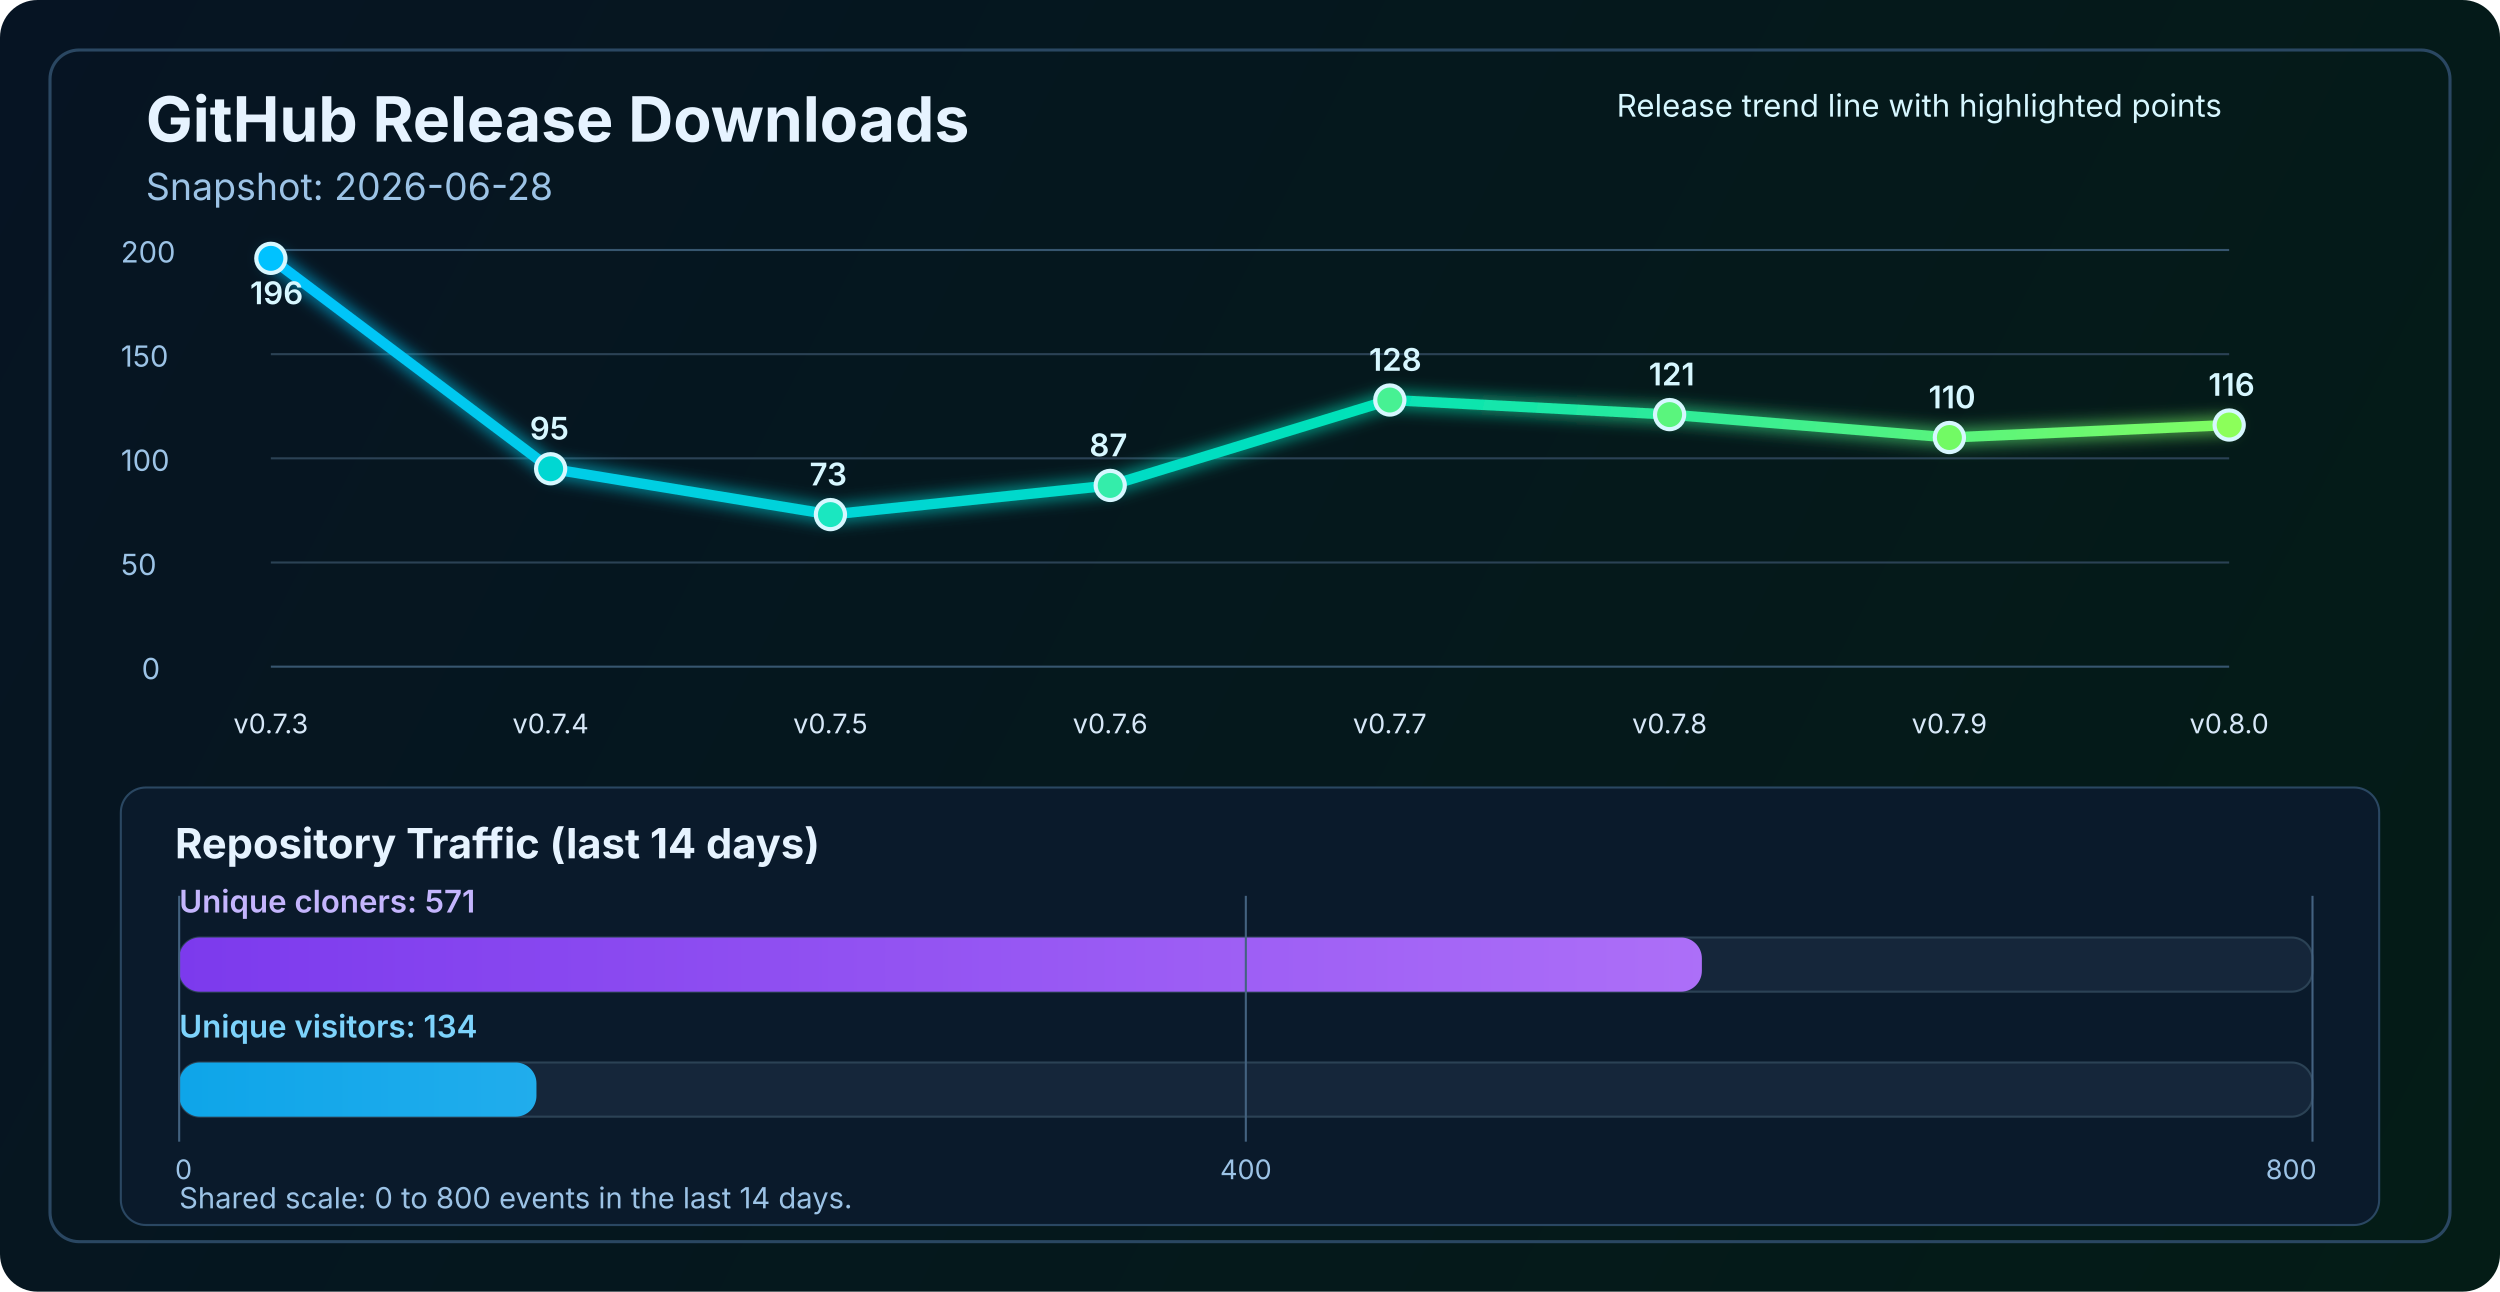
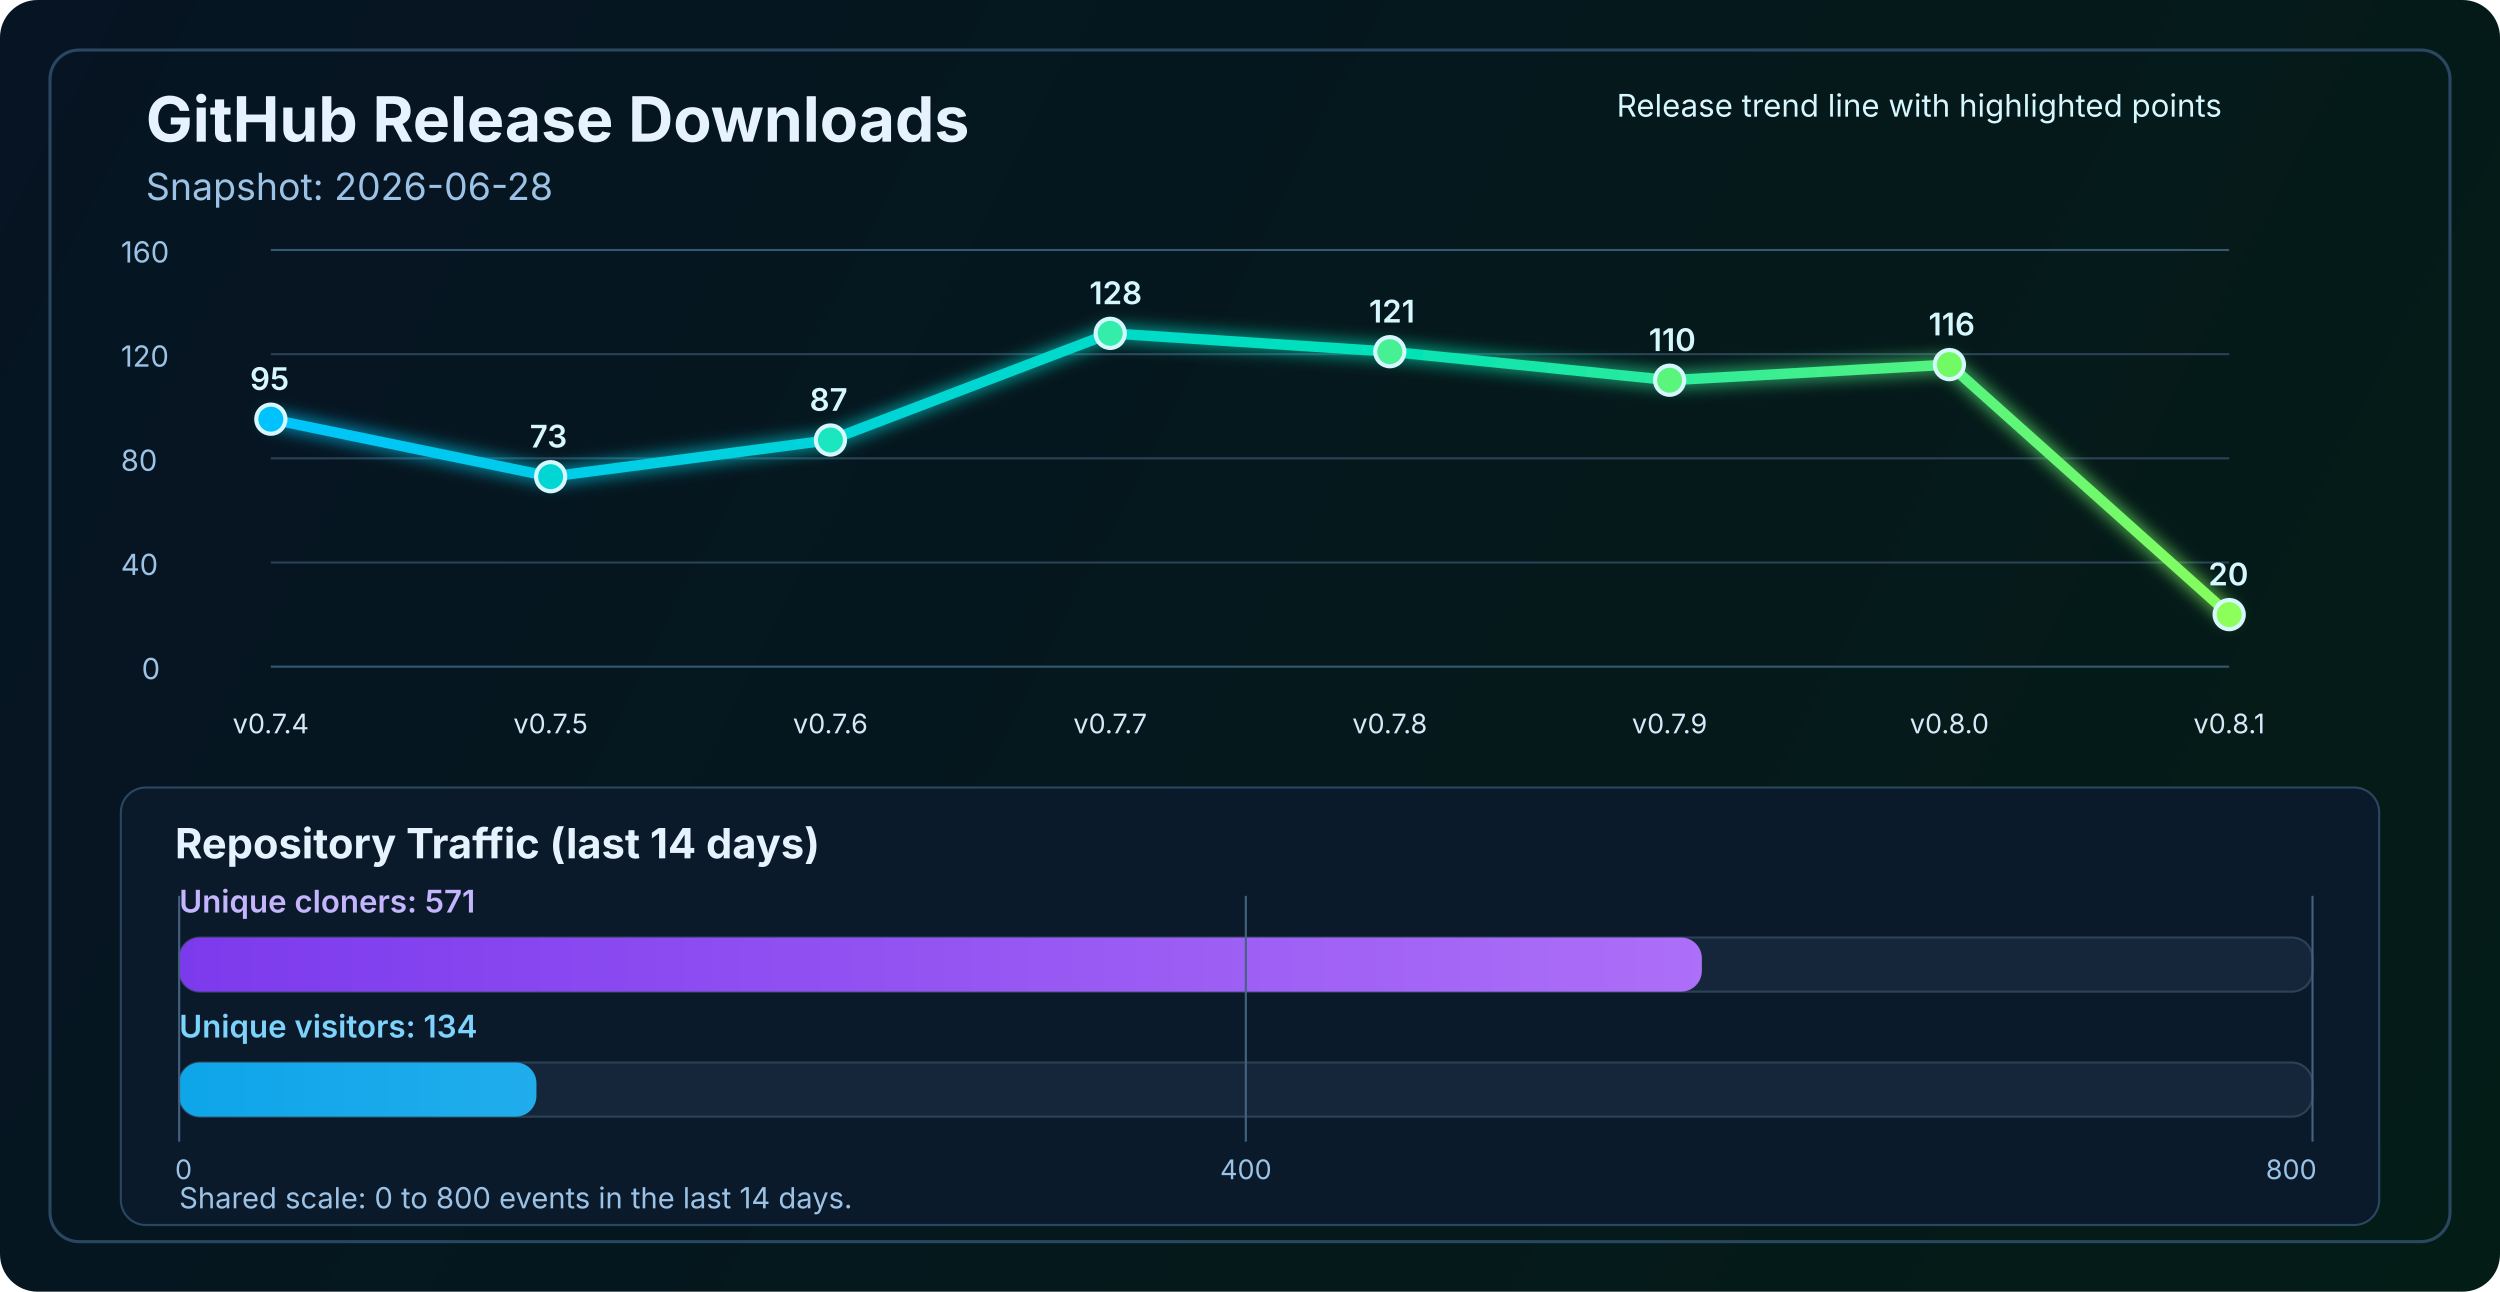
<svg xmlns="http://www.w3.org/2000/svg" width="1200" height="620" viewBox="0 0 1200 620" fill="none" role="img" aria-labelledby="title desc">
  <defs>
    <linearGradient id="bg" x1="0" y1="0" x2="1200" y2="620" gradientUnits="userSpaceOnUse">
      <stop stop-color="#061423" />
      <stop offset="1" stop-color="#041C16" />
    </linearGradient>
    <linearGradient id="line" x1="130" y1="86" x2="1070" y2="340" gradientUnits="userSpaceOnUse">
      <stop stop-color="#00C2FF" />
      <stop offset="0.55" stop-color="#00E2B8" />
      <stop offset="1" stop-color="#8CFF5A" />
    </linearGradient>
    <linearGradient id="cloneFill" x1="86" y1="450" x2="1110" y2="450" gradientUnits="userSpaceOnUse">
      <stop stop-color="#7C3AED" />
      <stop offset="1" stop-color="#C084FC" />
    </linearGradient>
    <linearGradient id="viewFill" x1="86" y1="482" x2="1110" y2="482" gradientUnits="userSpaceOnUse">
      <stop stop-color="#0EA5E9" />
      <stop offset="1" stop-color="#7DD3FC" />
    </linearGradient>
    <filter id="glow" x="-50%" y="-50%" width="200%" height="200%">
      <feGaussianBlur stdDeviation="4" result="blur" />
      <feMerge>
        <feMergeNode in="blur" />
        <feMergeNode in="SourceGraphic" />
      </feMerge>
    </filter>
  </defs>
  <rect width="1200" height="620" rx="18" fill="url(#bg)" />
  <rect x="24" y="24" width="1152" height="572" rx="14" stroke="#2A4762" stroke-width="1.5" />
  <text x="70" y="68" fill="#E6F3FF" font-size="30" font-family="SF Pro Display, -apple-system, BlinkMacSystemFont, Segoe UI, sans-serif" font-weight="700">GitHub Release Downloads</text>
  <text x="70" y="96" fill="#9CC3E6" font-size="18" font-family="SF Pro Text, -apple-system, BlinkMacSystemFont, Segoe UI, sans-serif">Snapshot: 2026-06-28</text>
  <line x1="130" y1="320.0" x2="1070" y2="320.0" stroke="#37566F" stroke-width="1" />
  <line x1="130" y1="270.0" x2="1070" y2="270.0" stroke="#2B4255" stroke-width="1" />
  <line x1="130" y1="220.0" x2="1070" y2="220.0" stroke="#2B4255" stroke-width="1" />
  <line x1="130" y1="170.0" x2="1070" y2="170.0" stroke="#2B4255" stroke-width="1" />
  <line x1="130" y1="120.0" x2="1070" y2="120.0" stroke="#37566F" stroke-width="1" />
  <text x="68" y="326.0" fill="#9CC3E6" font-size="14" font-family="SF Pro Text, -apple-system, BlinkMacSystemFont, Segoe UI, sans-serif">0</text>
-   <text x="58" y="276.0" fill="#9CC3E6" font-size="14" font-family="SF Pro Text, -apple-system, BlinkMacSystemFont, Segoe UI, sans-serif">50</text>
-   <text x="58" y="226.0" fill="#9CC3E6" font-size="14" font-family="SF Pro Text, -apple-system, BlinkMacSystemFont, Segoe UI, sans-serif">100</text>
-   <text x="58" y="176.0" fill="#9CC3E6" font-size="14" font-family="SF Pro Text, -apple-system, BlinkMacSystemFont, Segoe UI, sans-serif">150</text>
-   <text x="58" y="126.0" fill="#9CC3E6" font-size="14" font-family="SF Pro Text, -apple-system, BlinkMacSystemFont, Segoe UI, sans-serif">200</text>
-   <polyline points="130.0,124.0 264.3,225.0 398.6,247.0 532.9,233.0 667.1,192.0 801.4,199.0 935.7,210.0 1070.0,204.0" fill="none" stroke="url(#line)" stroke-width="5" stroke-linecap="round" stroke-linejoin="round" filter="url(#glow)" />
-   <circle cx="130.0" cy="124.0" r="7" fill="#00C2FF" stroke="#D7F7FF" stroke-width="2" />
-   <circle cx="264.3" cy="225.0" r="7" fill="#00D7D2" stroke="#D7F7FF" stroke-width="2" />
-   <circle cx="398.6" cy="247.0" r="7" fill="#1AE7C0" stroke="#D7F7FF" stroke-width="2" />
-   <circle cx="532.9" cy="233.0" r="7" fill="#34EDAA" stroke="#D7F7FF" stroke-width="2" />
-   <circle cx="667.1" cy="192.0" r="7" fill="#47F193" stroke="#D7F7FF" stroke-width="2" />
-   <circle cx="801.4" cy="199.0" r="7" fill="#5AF57D" stroke="#D7F7FF" stroke-width="2" />
-   <circle cx="935.7" cy="210.0" r="7" fill="#72FA64" stroke="#D7F7FF" stroke-width="2" />
-   <circle cx="1070.0" cy="204.0" r="7" fill="#8CFF5A" stroke="#D7F7FF" stroke-width="2" />
-   <text x="130.0" y="352" text-anchor="middle" fill="#D7E8F8" font-size="13" font-family="SF Pro Text, -apple-system, BlinkMacSystemFont, Segoe UI, sans-serif">v0.7.3</text>
-   <text x="264.3" y="352" text-anchor="middle" fill="#D7E8F8" font-size="13" font-family="SF Pro Text, -apple-system, BlinkMacSystemFont, Segoe UI, sans-serif">v0.7.4</text>
-   <text x="398.6" y="352" text-anchor="middle" fill="#D7E8F8" font-size="13" font-family="SF Pro Text, -apple-system, BlinkMacSystemFont, Segoe UI, sans-serif">v0.7.5</text>
-   <text x="532.9" y="352" text-anchor="middle" fill="#D7E8F8" font-size="13" font-family="SF Pro Text, -apple-system, BlinkMacSystemFont, Segoe UI, sans-serif">v0.7.6</text>
-   <text x="667.1" y="352" text-anchor="middle" fill="#D7E8F8" font-size="13" font-family="SF Pro Text, -apple-system, BlinkMacSystemFont, Segoe UI, sans-serif">v0.7.7</text>
-   <text x="801.4" y="352" text-anchor="middle" fill="#D7E8F8" font-size="13" font-family="SF Pro Text, -apple-system, BlinkMacSystemFont, Segoe UI, sans-serif">v0.7.8</text>
-   <text x="935.7" y="352" text-anchor="middle" fill="#D7E8F8" font-size="13" font-family="SF Pro Text, -apple-system, BlinkMacSystemFont, Segoe UI, sans-serif">v0.7.9</text>
-   <text x="1070.0" y="352" text-anchor="middle" fill="#D7E8F8" font-size="13" font-family="SF Pro Text, -apple-system, BlinkMacSystemFont, Segoe UI, sans-serif">v0.8.0</text>
-   <text x="120.0" y="146.0" fill="#D7F7FF" font-size="15" font-family="SF Pro Text, -apple-system, BlinkMacSystemFont, Segoe UI, sans-serif" font-weight="600">196</text>
-   <text x="254.3" y="211.0" fill="#D7F7FF" font-size="15" font-family="SF Pro Text, -apple-system, BlinkMacSystemFont, Segoe UI, sans-serif" font-weight="600">95</text>
-   <text x="388.6" y="233.0" fill="#D7F7FF" font-size="15" font-family="SF Pro Text, -apple-system, BlinkMacSystemFont, Segoe UI, sans-serif" font-weight="600">73</text>
-   <text x="522.9" y="219.0" fill="#D7F7FF" font-size="15" font-family="SF Pro Text, -apple-system, BlinkMacSystemFont, Segoe UI, sans-serif" font-weight="600">87</text>
-   <text x="657.1" y="178.0" fill="#D7F7FF" font-size="15" font-family="SF Pro Text, -apple-system, BlinkMacSystemFont, Segoe UI, sans-serif" font-weight="600">128</text>
-   <text x="791.4" y="185.0" fill="#D7F7FF" font-size="15" font-family="SF Pro Text, -apple-system, BlinkMacSystemFont, Segoe UI, sans-serif" font-weight="600">121</text>
-   <text x="925.7" y="196.0" fill="#D7F7FF" font-size="15" font-family="SF Pro Text, -apple-system, BlinkMacSystemFont, Segoe UI, sans-serif" font-weight="600">110</text>
-   <text x="1060.0" y="190.0" fill="#D7F7FF" font-size="15" font-family="SF Pro Text, -apple-system, BlinkMacSystemFont, Segoe UI, sans-serif" font-weight="600">116</text>
+   <text x="58" y="276.0" fill="#9CC3E6" font-size="14" font-family="SF Pro Text, -apple-system, BlinkMacSystemFont, Segoe UI, sans-serif">40</text>
+   <text x="58" y="226.0" fill="#9CC3E6" font-size="14" font-family="SF Pro Text, -apple-system, BlinkMacSystemFont, Segoe UI, sans-serif">80</text>
+   <text x="58" y="176.0" fill="#9CC3E6" font-size="14" font-family="SF Pro Text, -apple-system, BlinkMacSystemFont, Segoe UI, sans-serif">120</text>
+   <text x="58" y="126.0" fill="#9CC3E6" font-size="14" font-family="SF Pro Text, -apple-system, BlinkMacSystemFont, Segoe UI, sans-serif">160</text>
+   <polyline points="130.0,201.2 264.3,228.8 398.6,211.2 532.9,160.0 667.1,168.8 801.4,182.5 935.7,175.0 1070.0,295.0" fill="none" stroke="url(#line)" stroke-width="5" stroke-linecap="round" stroke-linejoin="round" filter="url(#glow)" />
+   <circle cx="130.0" cy="201.2" r="7" fill="#00C2FF" stroke="#D7F7FF" stroke-width="2" />
+   <circle cx="264.3" cy="228.8" r="7" fill="#00D7D2" stroke="#D7F7FF" stroke-width="2" />
+   <circle cx="398.6" cy="211.2" r="7" fill="#1AE7C0" stroke="#D7F7FF" stroke-width="2" />
+   <circle cx="532.9" cy="160.0" r="7" fill="#34EDAA" stroke="#D7F7FF" stroke-width="2" />
+   <circle cx="667.1" cy="168.8" r="7" fill="#47F193" stroke="#D7F7FF" stroke-width="2" />
+   <circle cx="801.4" cy="182.5" r="7" fill="#5AF57D" stroke="#D7F7FF" stroke-width="2" />
+   <circle cx="935.7" cy="175.0" r="7" fill="#72FA64" stroke="#D7F7FF" stroke-width="2" />
+   <circle cx="1070.0" cy="295.0" r="7" fill="#8CFF5A" stroke="#D7F7FF" stroke-width="2" />
+   <text x="130.0" y="352" text-anchor="middle" fill="#D7E8F8" font-size="13" font-family="SF Pro Text, -apple-system, BlinkMacSystemFont, Segoe UI, sans-serif">v0.7.4</text>
+   <text x="264.3" y="352" text-anchor="middle" fill="#D7E8F8" font-size="13" font-family="SF Pro Text, -apple-system, BlinkMacSystemFont, Segoe UI, sans-serif">v0.7.5</text>
+   <text x="398.6" y="352" text-anchor="middle" fill="#D7E8F8" font-size="13" font-family="SF Pro Text, -apple-system, BlinkMacSystemFont, Segoe UI, sans-serif">v0.7.6</text>
+   <text x="532.9" y="352" text-anchor="middle" fill="#D7E8F8" font-size="13" font-family="SF Pro Text, -apple-system, BlinkMacSystemFont, Segoe UI, sans-serif">v0.7.7</text>
+   <text x="667.1" y="352" text-anchor="middle" fill="#D7E8F8" font-size="13" font-family="SF Pro Text, -apple-system, BlinkMacSystemFont, Segoe UI, sans-serif">v0.7.8</text>
+   <text x="801.4" y="352" text-anchor="middle" fill="#D7E8F8" font-size="13" font-family="SF Pro Text, -apple-system, BlinkMacSystemFont, Segoe UI, sans-serif">v0.7.9</text>
+   <text x="935.7" y="352" text-anchor="middle" fill="#D7E8F8" font-size="13" font-family="SF Pro Text, -apple-system, BlinkMacSystemFont, Segoe UI, sans-serif">v0.8.0</text>
+   <text x="1070.0" y="352" text-anchor="middle" fill="#D7E8F8" font-size="13" font-family="SF Pro Text, -apple-system, BlinkMacSystemFont, Segoe UI, sans-serif">v0.8.1</text>
+   <text x="120.0" y="187.2" fill="#D7F7FF" font-size="15" font-family="SF Pro Text, -apple-system, BlinkMacSystemFont, Segoe UI, sans-serif" font-weight="600">95</text>
+   <text x="254.3" y="214.8" fill="#D7F7FF" font-size="15" font-family="SF Pro Text, -apple-system, BlinkMacSystemFont, Segoe UI, sans-serif" font-weight="600">73</text>
+   <text x="388.6" y="197.2" fill="#D7F7FF" font-size="15" font-family="SF Pro Text, -apple-system, BlinkMacSystemFont, Segoe UI, sans-serif" font-weight="600">87</text>
+   <text x="522.9" y="146.0" fill="#D7F7FF" font-size="15" font-family="SF Pro Text, -apple-system, BlinkMacSystemFont, Segoe UI, sans-serif" font-weight="600">128</text>
+   <text x="657.1" y="154.8" fill="#D7F7FF" font-size="15" font-family="SF Pro Text, -apple-system, BlinkMacSystemFont, Segoe UI, sans-serif" font-weight="600">121</text>
+   <text x="791.4" y="168.5" fill="#D7F7FF" font-size="15" font-family="SF Pro Text, -apple-system, BlinkMacSystemFont, Segoe UI, sans-serif" font-weight="600">110</text>
+   <text x="925.7" y="161.0" fill="#D7F7FF" font-size="15" font-family="SF Pro Text, -apple-system, BlinkMacSystemFont, Segoe UI, sans-serif" font-weight="600">116</text>
+   <text x="1060.0" y="281.0" fill="#D7F7FF" font-size="15" font-family="SF Pro Text, -apple-system, BlinkMacSystemFont, Segoe UI, sans-serif" font-weight="600">20</text>
  <text x="776" y="56" fill="#D7F7FF" font-size="15" font-family="SF Pro Text, -apple-system, BlinkMacSystemFont, Segoe UI, sans-serif">Release trend line with highlighted points</text>
  <rect x="58" y="378" width="1084" height="210" rx="12" fill="#0A1A2B" stroke="#2A4762" stroke-width="1" />
  <text x="84" y="412" fill="#E6F3FF" font-size="20" font-family="SF Pro Text, -apple-system, BlinkMacSystemFont, Segoe UI, sans-serif" font-weight="700">Repository Traffic (last 14 days)</text>
  <text x="86" y="438" fill="#C4B5FD" font-size="15" font-family="SF Pro Text, -apple-system, BlinkMacSystemFont, Segoe UI, sans-serif" font-weight="600">Unique cloners: 571</text>
  <rect x="86" y="450" width="1024" height="26" rx="10" fill="#15263A" stroke="#2B4255" stroke-width="1" />
  <rect x="86" y="450" width="730.9" height="26" rx="10" fill="url(#cloneFill)" />
  <text x="86" y="498" fill="#7DD3FC" font-size="15" font-family="SF Pro Text, -apple-system, BlinkMacSystemFont, Segoe UI, sans-serif" font-weight="600">Unique visitors: 134</text>
  <rect x="86" y="510" width="1024" height="26" rx="10" fill="#15263A" stroke="#2B4255" stroke-width="1" />
  <rect x="86" y="510" width="171.5" height="26" rx="10" fill="url(#viewFill)" />
  <line x1="86" y1="430" x2="86" y2="548" stroke="#436280" stroke-width="1" />
  <line x1="598.0" y1="430" x2="598.0" y2="548" stroke="#436280" stroke-width="1" />
  <line x1="1110" y1="430" x2="1110" y2="548" stroke="#436280" stroke-width="1" />
  <text x="84" y="566" text-anchor="start" fill="#9CC3E6" font-size="13" font-family="SF Pro Text, -apple-system, BlinkMacSystemFont, Segoe UI, sans-serif">0</text>
  <text x="598.0" y="566" text-anchor="middle" fill="#9CC3E6" font-size="13" font-family="SF Pro Text, -apple-system, BlinkMacSystemFont, Segoe UI, sans-serif">400</text>
  <text x="1112" y="566" text-anchor="end" fill="#9CC3E6" font-size="13" font-family="SF Pro Text, -apple-system, BlinkMacSystemFont, Segoe UI, sans-serif">800</text>
  <text x="86" y="580" fill="#9CC3E6" font-size="14" font-family="SF Pro Text, -apple-system, BlinkMacSystemFont, Segoe UI, sans-serif">Shared scale: 0 to 800 events in the last 14 days.</text>
</svg>
